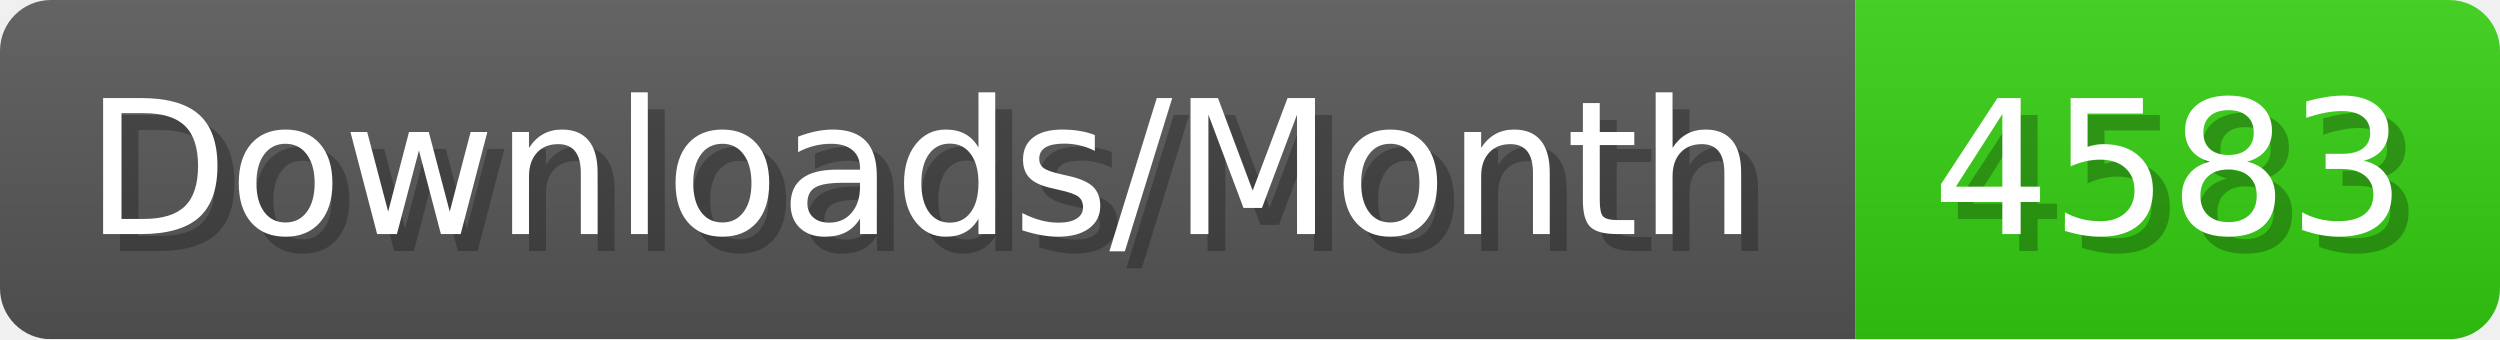
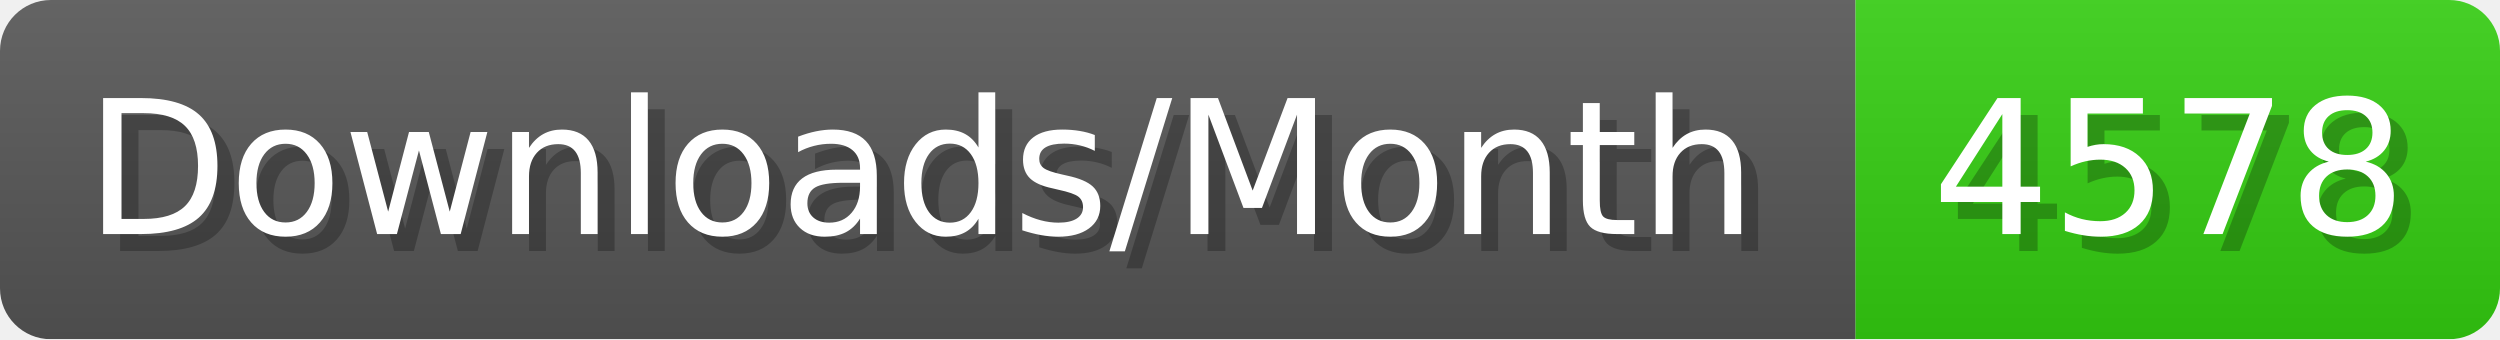
- <svg xmlns="http://www.w3.org/2000/svg" width="147.4" height="20" viewBox="0 0 1474 200" role="img" aria-label="Downloads/Month: 4583">
+ <svg xmlns="http://www.w3.org/2000/svg" width="147.4" height="20" viewBox="0 0 1474 200" role="img" aria-label="Downloads/Month: 4578">
  <linearGradient id="YlXUI" x2="0" y2="100%">
    <stop offset="0" stop-opacity=".1" stop-color="#EEE" />
    <stop offset="1" stop-opacity=".1" />
  </linearGradient>
  <mask id="JHhop">
    <rect width="1474" height="200" rx="30" fill="#FFF" />
  </mask>
  <g mask="url(#JHhop)">
    <rect width="1094" height="200" fill="#555" />
    <rect width="380" height="200" fill="#3C1" x="1094" />
    <rect width="1474" height="200" fill="url(#YlXUI)" />
  </g>
  <g aria-hidden="true" fill="#fff" text-anchor="start" font-family="Verdana,DejaVu Sans,sans-serif" font-size="110">
    <text x="60" y="148" textLength="994" fill="#000" opacity="0.25">Downloads/Month</text>
    <text x="50" y="138" textLength="994">Downloads/Month</text>
-     <text x="1149" y="148" textLength="280" fill="#000" opacity="0.25">4583</text>
-     <text x="1139" y="138" textLength="280">4583</text>
+     <text x="1149" y="148" textLength="280" fill="#000" opacity="0.25">4578</text>
+     <text x="1139" y="138" textLength="280">4578</text>
  </g>
</svg>
